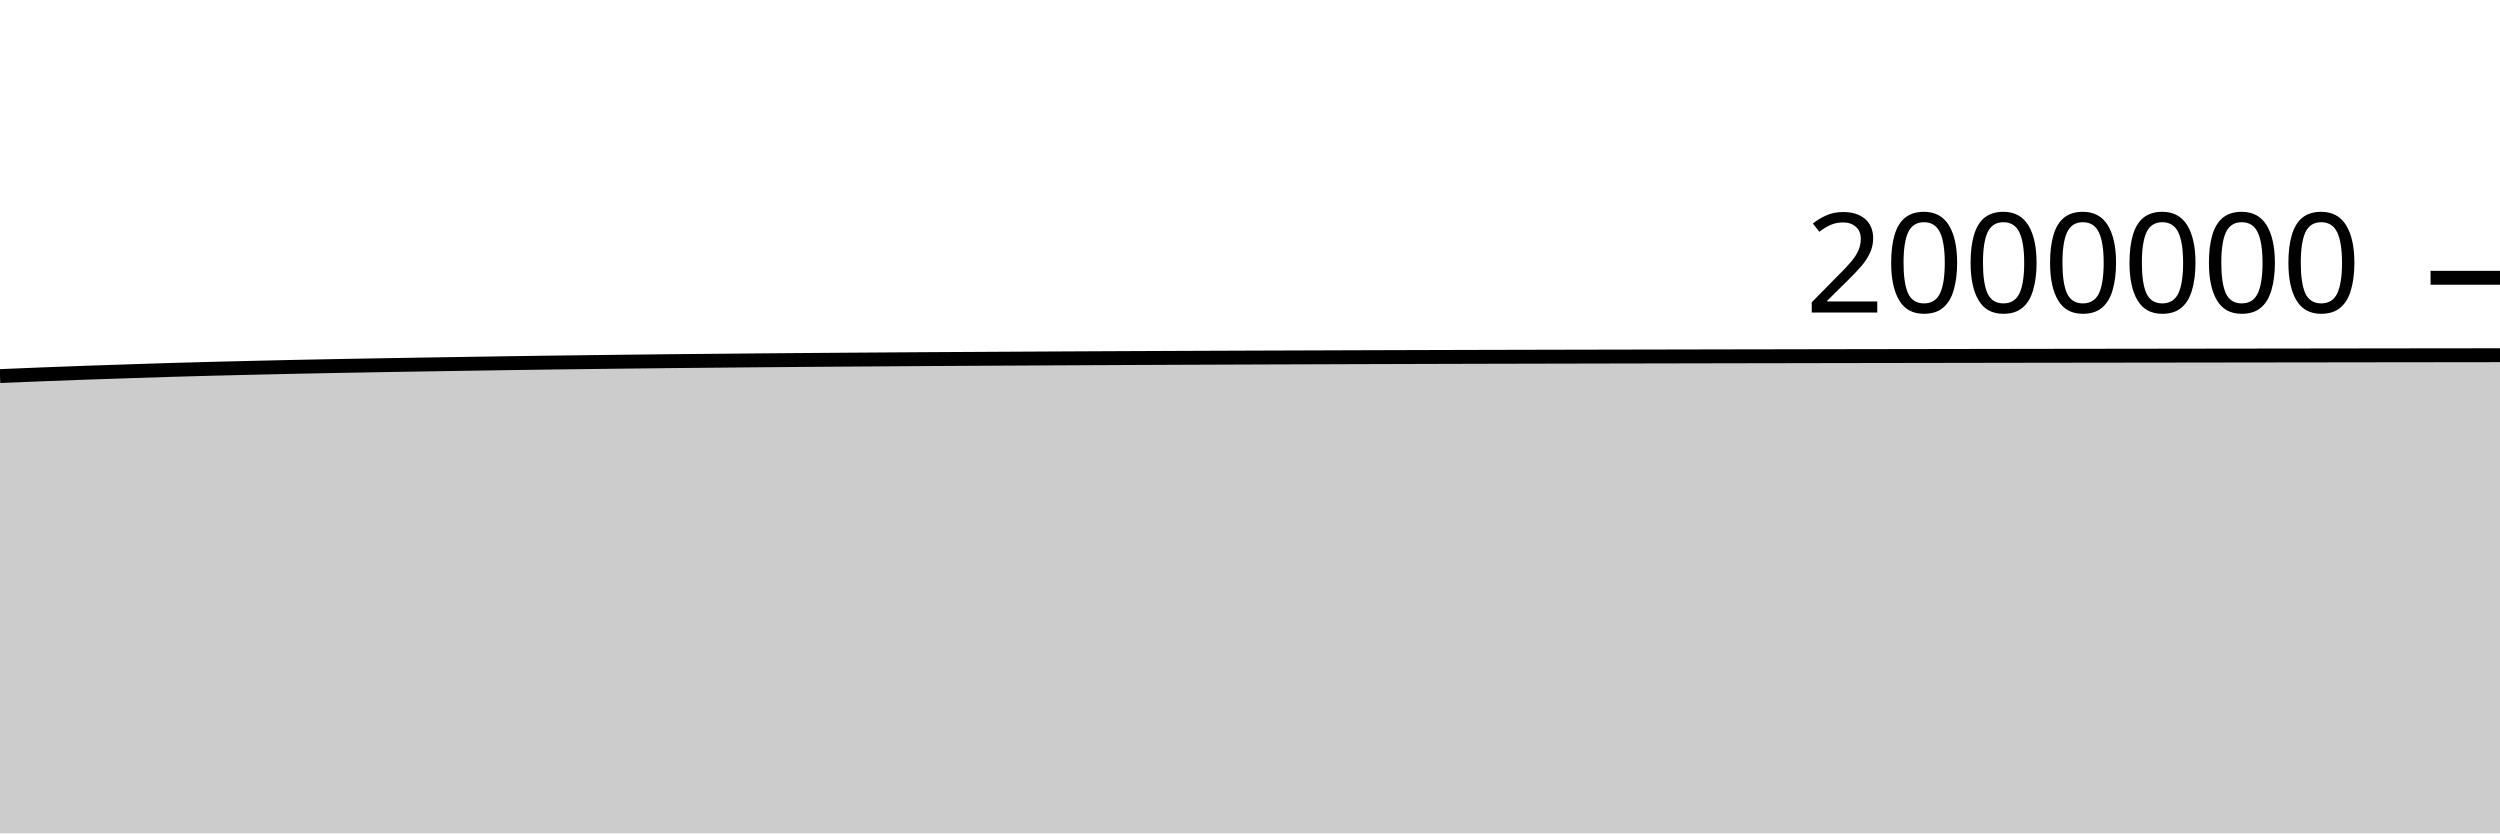
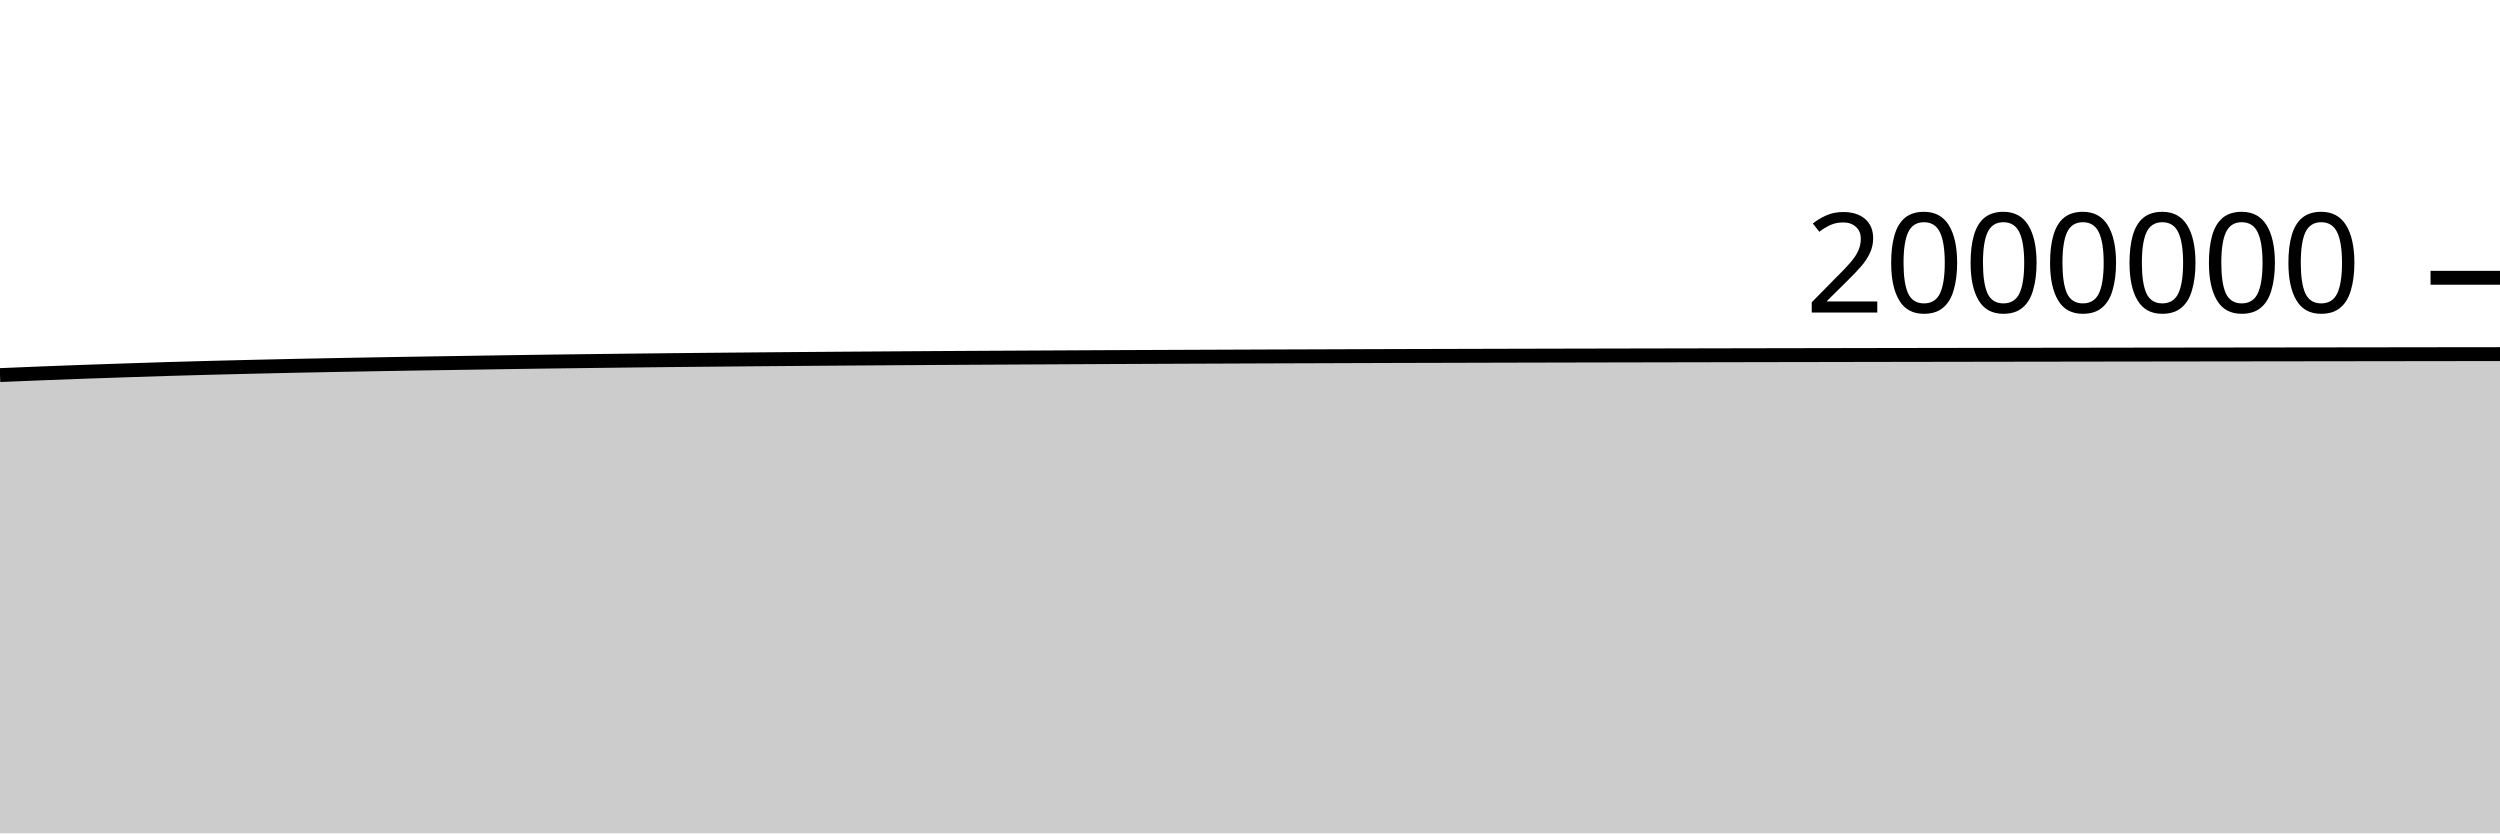
<svg xmlns="http://www.w3.org/2000/svg" viewBox="0 0 180 60">
  <g transform="translate(0,20)">
-     <path class="area" fill="rgba(0, 0, 0, 0.2)" d="M0,7.078C1.017,7.035,2.034,6.992,3.051,6.952C4.068,6.912,5.085,6.874,6.102,6.838C7.119,6.802,8.136,6.768,9.153,6.735C10.169,6.701,11.186,6.668,12.203,6.637C13.22,6.607,14.237,6.579,15.254,6.552C16.271,6.526,17.288,6.502,18.305,6.478C19.322,6.454,20.339,6.43,21.356,6.409C22.373,6.388,23.39,6.368,24.407,6.349C25.424,6.33,26.441,6.312,27.458,6.295C28.475,6.277,29.492,6.26,30.508,6.244C31.525,6.228,32.542,6.212,33.559,6.196C34.576,6.18,35.593,6.164,36.61,6.149C37.627,6.134,38.644,6.119,39.661,6.105C40.678,6.091,41.695,6.079,42.712,6.067C43.729,6.054,44.746,6.042,45.763,6.031C46.78,6.019,47.797,6.009,48.814,5.998C49.831,5.988,50.847,5.979,51.864,5.97C52.881,5.96,53.898,5.951,54.915,5.942C55.932,5.934,56.949,5.925,57.966,5.917C58.983,5.909,60,5.902,61.017,5.895C62.034,5.887,63.051,5.88,64.068,5.874C65.085,5.867,66.102,5.861,67.119,5.854C68.136,5.848,69.153,5.842,70.169,5.837C71.186,5.831,72.203,5.825,73.22,5.82C74.237,5.814,75.254,5.809,76.271,5.804C77.288,5.799,78.305,5.794,79.322,5.789C80.339,5.784,81.356,5.78,82.373,5.775C83.39,5.771,84.407,5.766,85.424,5.762C86.441,5.758,87.458,5.754,88.475,5.75C89.492,5.747,90.508,5.743,91.525,5.739C92.542,5.736,93.559,5.732,94.576,5.729C95.593,5.725,96.61,5.722,97.627,5.718C98.644,5.715,99.661,5.712,100.678,5.709C101.695,5.706,102.712,5.703,103.729,5.7C104.746,5.697,105.763,5.695,106.78,5.692C107.797,5.689,108.814,5.687,109.831,5.685C110.847,5.682,111.864,5.68,112.881,5.678C113.898,5.676,114.915,5.674,115.932,5.672C116.949,5.67,117.966,5.668,118.983,5.666C120,5.664,121.017,5.662,122.034,5.66C123.051,5.658,124.068,5.656,125.085,5.654C126.102,5.652,127.119,5.651,128.136,5.649C129.153,5.647,130.169,5.645,131.186,5.643C132.203,5.642,133.22,5.64,134.237,5.638C135.254,5.636,136.271,5.635,137.288,5.633C138.305,5.631,139.322,5.629,140.339,5.628C141.356,5.626,142.373,5.624,143.39,5.623C144.407,5.621,145.424,5.62,146.441,5.618C147.458,5.617,148.475,5.615,149.492,5.614C150.508,5.612,151.525,5.611,152.542,5.61C153.559,5.608,154.576,5.607,155.593,5.606C156.61,5.604,157.627,5.603,158.644,5.602C159.661,5.6,160.678,5.599,161.695,5.598C162.712,5.596,163.729,5.595,164.746,5.594C165.763,5.593,166.78,5.591,167.797,5.59C168.814,5.589,169.831,5.588,170.847,5.586C171.864,5.585,172.881,5.584,173.898,5.582C174.915,5.581,175.932,5.58,176.949,5.579C177.966,5.578,178.983,5.576,180,5.575L180,40C178.983,40,177.966,40,176.949,40C175.932,40,174.915,40,173.898,40C172.881,40,171.864,40,170.847,40C169.831,40,168.814,40,167.797,40C166.78,40,165.763,40,164.746,40C163.729,40,162.712,40,161.695,40C160.678,40,159.661,40,158.644,40C157.627,40,156.61,40,155.593,40C154.576,40,153.559,40,152.542,40C151.525,40,150.508,40,149.492,40C148.475,40,147.458,40,146.441,40C145.424,40,144.407,40,143.39,40C142.373,40,141.356,40,140.339,40C139.322,40,138.305,40,137.288,40C136.271,40,135.254,40,134.237,40C133.22,40,132.203,40,131.186,40C130.169,40,129.153,40,128.136,40C127.119,40,126.102,40,125.085,40C124.068,40,123.051,40,122.034,40C121.017,40,120,40,118.983,40C117.966,40,116.949,40,115.932,40C114.915,40,113.898,40,112.881,40C111.864,40,110.847,40,109.831,40C108.814,40,107.797,40,106.78,40C105.763,40,104.746,40,103.729,40C102.712,40,101.695,40,100.678,40C99.661,40,98.644,40,97.627,40C96.61,40,95.593,40,94.576,40C93.559,40,92.542,40,91.525,40C90.508,40,89.492,40,88.475,40C87.458,40,86.441,40,85.424,40C84.407,40,83.39,40,82.373,40C81.356,40,80.339,40,79.322,40C78.305,40,77.288,40,76.271,40C75.254,40,74.237,40,73.22,40C72.203,40,71.186,40,70.169,40C69.153,40,68.136,40,67.119,40C66.102,40,65.085,40,64.068,40C63.051,40,62.034,40,61.017,40C60,40,58.983,40,57.966,40C56.949,40,55.932,40,54.915,40C53.898,40,52.881,40,51.864,40C50.847,40,49.831,40,48.814,40C47.797,40,46.78,40,45.763,40C44.746,40,43.729,40,42.712,40C41.695,40,40.678,40,39.661,40C38.644,40,37.627,40,36.61,40C35.593,40,34.576,40,33.559,40C32.542,40,31.525,40,30.508,40C29.492,40,28.475,40,27.458,40C26.441,40,25.424,40,24.407,40C23.39,40,22.373,40,21.356,40C20.339,40,19.322,40,18.305,40C17.288,40,16.271,40,15.254,40C14.237,40,13.22,40,12.203,40C11.186,40,10.169,40,9.153,40C8.136,40,7.119,40,6.102,40C5.085,40,4.068,40,3.051,40C2.034,40,1.017,40,0,40Z" />
-     <path class="line" stroke="black" fill="none" d="M0,7.078C1.017,7.035,2.034,6.992,3.051,6.952C4.068,6.912,5.085,6.874,6.102,6.838C7.119,6.802,8.136,6.768,9.153,6.735C10.169,6.701,11.186,6.668,12.203,6.637C13.22,6.607,14.237,6.579,15.254,6.552C16.271,6.526,17.288,6.502,18.305,6.478C19.322,6.454,20.339,6.43,21.356,6.409C22.373,6.388,23.39,6.368,24.407,6.349C25.424,6.33,26.441,6.312,27.458,6.295C28.475,6.277,29.492,6.26,30.508,6.244C31.525,6.228,32.542,6.212,33.559,6.196C34.576,6.18,35.593,6.164,36.61,6.149C37.627,6.134,38.644,6.119,39.661,6.105C40.678,6.091,41.695,6.079,42.712,6.067C43.729,6.054,44.746,6.042,45.763,6.031C46.78,6.019,47.797,6.009,48.814,5.998C49.831,5.988,50.847,5.979,51.864,5.97C52.881,5.96,53.898,5.951,54.915,5.942C55.932,5.934,56.949,5.925,57.966,5.917C58.983,5.909,60,5.902,61.017,5.895C62.034,5.887,63.051,5.88,64.068,5.874C65.085,5.867,66.102,5.861,67.119,5.854C68.136,5.848,69.153,5.842,70.169,5.837C71.186,5.831,72.203,5.825,73.22,5.82C74.237,5.814,75.254,5.809,76.271,5.804C77.288,5.799,78.305,5.794,79.322,5.789C80.339,5.784,81.356,5.78,82.373,5.775C83.39,5.771,84.407,5.766,85.424,5.762C86.441,5.758,87.458,5.754,88.475,5.75C89.492,5.747,90.508,5.743,91.525,5.739C92.542,5.736,93.559,5.732,94.576,5.729C95.593,5.725,96.61,5.722,97.627,5.718C98.644,5.715,99.661,5.712,100.678,5.709C101.695,5.706,102.712,5.703,103.729,5.7C104.746,5.697,105.763,5.695,106.78,5.692C107.797,5.689,108.814,5.687,109.831,5.685C110.847,5.682,111.864,5.68,112.881,5.678C113.898,5.676,114.915,5.674,115.932,5.672C116.949,5.67,117.966,5.668,118.983,5.666C120,5.664,121.017,5.662,122.034,5.66C123.051,5.658,124.068,5.656,125.085,5.654C126.102,5.652,127.119,5.651,128.136,5.649C129.153,5.647,130.169,5.645,131.186,5.643C132.203,5.642,133.22,5.64,134.237,5.638C135.254,5.636,136.271,5.635,137.288,5.633C138.305,5.631,139.322,5.629,140.339,5.628C141.356,5.626,142.373,5.624,143.39,5.623C144.407,5.621,145.424,5.62,146.441,5.618C147.458,5.617,148.475,5.615,149.492,5.614C150.508,5.612,151.525,5.611,152.542,5.61C153.559,5.608,154.576,5.607,155.593,5.606C156.61,5.604,157.627,5.603,158.644,5.602C159.661,5.6,160.678,5.599,161.695,5.598C162.712,5.596,163.729,5.595,164.746,5.594C165.763,5.593,166.78,5.591,167.797,5.59C168.814,5.589,169.831,5.588,170.847,5.586C171.864,5.585,172.881,5.584,173.898,5.582C174.915,5.581,175.932,5.58,176.949,5.579C177.966,5.578,178.983,5.576,180,5.575" />
+     <path class="area" fill="rgba(0, 0, 0, 0.2)" d="M0,7.006C1.017,6.963,2.034,6.92,3.051,6.88C4.068,6.84,5.085,6.802,6.102,6.766C7.119,6.729,8.136,6.696,9.153,6.662C10.169,6.629,11.186,6.595,12.203,6.564C13.22,6.534,14.237,6.506,15.254,6.479C16.271,6.453,17.288,6.429,18.305,6.405C19.322,6.381,20.339,6.357,21.356,6.336C22.373,6.314,23.39,6.295,24.407,6.276C25.424,6.257,26.441,6.239,27.458,6.221C28.475,6.204,29.492,6.187,30.508,6.17C31.525,6.154,32.542,6.139,33.559,6.123C34.576,6.107,35.593,6.09,36.61,6.075C37.627,6.06,38.644,6.045,39.661,6.031C40.678,6.017,41.695,6.005,42.712,5.993C43.729,5.98,44.746,5.968,45.763,5.957C46.78,5.945,47.797,5.934,48.814,5.924C49.831,5.914,50.847,5.905,51.864,5.895C52.881,5.886,53.898,5.877,54.915,5.868C55.932,5.859,56.949,5.851,57.966,5.843C58.983,5.835,60,5.827,61.017,5.82C62.034,5.813,63.051,5.805,64.068,5.799C65.085,5.792,66.102,5.786,67.119,5.779C68.136,5.773,69.153,5.767,70.169,5.761C71.186,5.756,72.203,5.75,73.22,5.745C74.237,5.739,75.254,5.734,76.271,5.729C77.288,5.723,78.305,5.718,79.322,5.713C80.339,5.709,81.356,5.704,82.373,5.7C83.39,5.695,84.407,5.691,85.424,5.687C86.441,5.683,87.458,5.679,88.475,5.675C89.492,5.671,90.508,5.667,91.525,5.663C92.542,5.66,93.559,5.656,94.576,5.653C95.593,5.649,96.61,5.646,97.627,5.642C98.644,5.639,99.661,5.635,100.678,5.632C101.695,5.629,102.712,5.626,103.729,5.624C104.746,5.621,105.763,5.618,106.78,5.616C107.797,5.613,108.814,5.61,109.831,5.608C110.847,5.606,111.864,5.603,112.881,5.601C113.898,5.599,114.915,5.597,115.932,5.595C116.949,5.593,117.966,5.591,118.983,5.589C120,5.587,121.017,5.585,122.034,5.583C123.051,5.581,124.068,5.579,125.085,5.577C126.102,5.575,127.119,5.573,128.136,5.571C129.153,5.57,130.169,5.568,131.186,5.566C132.203,5.564,133.22,5.562,134.237,5.56C135.254,5.559,136.271,5.557,137.288,5.555C138.305,5.553,139.322,5.552,140.339,5.55C141.356,5.548,142.373,5.546,143.39,5.545C144.407,5.543,145.424,5.542,146.441,5.54C147.458,5.538,148.475,5.537,149.492,5.536C150.508,5.534,151.525,5.533,152.542,5.531C153.559,5.53,154.576,5.528,155.593,5.527C156.61,5.526,157.627,5.524,158.644,5.523C159.661,5.522,160.678,5.52,161.695,5.519C162.712,5.518,163.729,5.516,164.746,5.515C165.763,5.514,166.78,5.512,167.797,5.511C168.814,5.51,169.831,5.508,170.847,5.507C171.864,5.506,172.881,5.505,173.898,5.503C174.915,5.502,175.932,5.501,176.949,5.499C177.966,5.498,178.983,5.497,180,5.496L180,40C178.983,40,177.966,40,176.949,40C175.932,40,174.915,40,173.898,40C172.881,40,171.864,40,170.847,40C169.831,40,168.814,40,167.797,40C166.78,40,165.763,40,164.746,40C163.729,40,162.712,40,161.695,40C160.678,40,159.661,40,158.644,40C157.627,40,156.61,40,155.593,40C154.576,40,153.559,40,152.542,40C151.525,40,150.508,40,149.492,40C148.475,40,147.458,40,146.441,40C145.424,40,144.407,40,143.39,40C142.373,40,141.356,40,140.339,40C139.322,40,138.305,40,137.288,40C136.271,40,135.254,40,134.237,40C133.22,40,132.203,40,131.186,40C130.169,40,129.153,40,128.136,40C127.119,40,126.102,40,125.085,40C124.068,40,123.051,40,122.034,40C121.017,40,120,40,118.983,40C117.966,40,116.949,40,115.932,40C114.915,40,113.898,40,112.881,40C111.864,40,110.847,40,109.831,40C108.814,40,107.797,40,106.78,40C105.763,40,104.746,40,103.729,40C102.712,40,101.695,40,100.678,40C99.661,40,98.644,40,97.627,40C96.61,40,95.593,40,94.576,40C93.559,40,92.542,40,91.525,40C90.508,40,89.492,40,88.475,40C87.458,40,86.441,40,85.424,40C84.407,40,83.39,40,82.373,40C81.356,40,80.339,40,79.322,40C78.305,40,77.288,40,76.271,40C75.254,40,74.237,40,73.22,40C72.203,40,71.186,40,70.169,40C69.153,40,68.136,40,67.119,40C66.102,40,65.085,40,64.068,40C63.051,40,62.034,40,61.017,40C60,40,58.983,40,57.966,40C56.949,40,55.932,40,54.915,40C53.898,40,52.881,40,51.864,40C50.847,40,49.831,40,48.814,40C47.797,40,46.78,40,45.763,40C44.746,40,43.729,40,42.712,40C41.695,40,40.678,40,39.661,40C38.644,40,37.627,40,36.61,40C35.593,40,34.576,40,33.559,40C32.542,40,31.525,40,30.508,40C29.492,40,28.475,40,27.458,40C26.441,40,25.424,40,24.407,40C23.39,40,22.373,40,21.356,40C20.339,40,19.322,40,18.305,40C17.288,40,16.271,40,15.254,40C14.237,40,13.22,40,12.203,40C11.186,40,10.169,40,9.153,40C8.136,40,7.119,40,6.102,40C5.085,40,4.068,40,3.051,40C2.034,40,1.017,40,0,40Z" />
+     <path class="line" stroke="black" fill="none" d="M0,7.006C1.017,6.963,2.034,6.92,3.051,6.88C4.068,6.84,5.085,6.802,6.102,6.766C7.119,6.729,8.136,6.696,9.153,6.662C10.169,6.629,11.186,6.595,12.203,6.564C13.22,6.534,14.237,6.506,15.254,6.479C16.271,6.453,17.288,6.429,18.305,6.405C19.322,6.381,20.339,6.357,21.356,6.336C22.373,6.314,23.39,6.295,24.407,6.276C25.424,6.257,26.441,6.239,27.458,6.221C28.475,6.204,29.492,6.187,30.508,6.17C31.525,6.154,32.542,6.139,33.559,6.123C34.576,6.107,35.593,6.09,36.61,6.075C37.627,6.06,38.644,6.045,39.661,6.031C40.678,6.017,41.695,6.005,42.712,5.993C43.729,5.98,44.746,5.968,45.763,5.957C46.78,5.945,47.797,5.934,48.814,5.924C49.831,5.914,50.847,5.905,51.864,5.895C52.881,5.886,53.898,5.877,54.915,5.868C55.932,5.859,56.949,5.851,57.966,5.843C58.983,5.835,60,5.827,61.017,5.82C62.034,5.813,63.051,5.805,64.068,5.799C65.085,5.792,66.102,5.786,67.119,5.779C68.136,5.773,69.153,5.767,70.169,5.761C71.186,5.756,72.203,5.75,73.22,5.745C74.237,5.739,75.254,5.734,76.271,5.729C77.288,5.723,78.305,5.718,79.322,5.713C80.339,5.709,81.356,5.704,82.373,5.7C83.39,5.695,84.407,5.691,85.424,5.687C86.441,5.683,87.458,5.679,88.475,5.675C89.492,5.671,90.508,5.667,91.525,5.663C92.542,5.66,93.559,5.656,94.576,5.653C95.593,5.649,96.61,5.646,97.627,5.642C98.644,5.639,99.661,5.635,100.678,5.632C101.695,5.629,102.712,5.626,103.729,5.624C104.746,5.621,105.763,5.618,106.78,5.616C107.797,5.613,108.814,5.61,109.831,5.608C110.847,5.606,111.864,5.603,112.881,5.601C113.898,5.599,114.915,5.597,115.932,5.595C116.949,5.593,117.966,5.591,118.983,5.589C120,5.587,121.017,5.585,122.034,5.583C123.051,5.581,124.068,5.579,125.085,5.577C126.102,5.575,127.119,5.573,128.136,5.571C129.153,5.57,130.169,5.568,131.186,5.566C132.203,5.564,133.22,5.562,134.237,5.56C135.254,5.559,136.271,5.557,137.288,5.555C138.305,5.553,139.322,5.552,140.339,5.55C141.356,5.548,142.373,5.546,143.39,5.545C144.407,5.543,145.424,5.542,146.441,5.54C147.458,5.538,148.475,5.537,149.492,5.536C150.508,5.534,151.525,5.533,152.542,5.531C153.559,5.53,154.576,5.528,155.593,5.527C156.61,5.526,157.627,5.524,158.644,5.523C159.661,5.522,160.678,5.52,161.695,5.519C162.712,5.518,163.729,5.516,164.746,5.515C165.763,5.514,166.78,5.512,167.797,5.511C168.814,5.51,169.831,5.508,170.847,5.507C171.864,5.506,172.881,5.505,173.898,5.503C174.915,5.502,175.932,5.501,176.949,5.499C177.966,5.498,178.983,5.497,180,5.496" />
    <path class="axis-ceiling" stroke-width="1" stroke="black" fill="none" d="M175,0L180,0" />
    <text class="axis-ceiling-label" font-family="sans-serif" text-anchor="end" font-size="10px" x="170" y="2.5">2000000</text>
  </g>
</svg>
